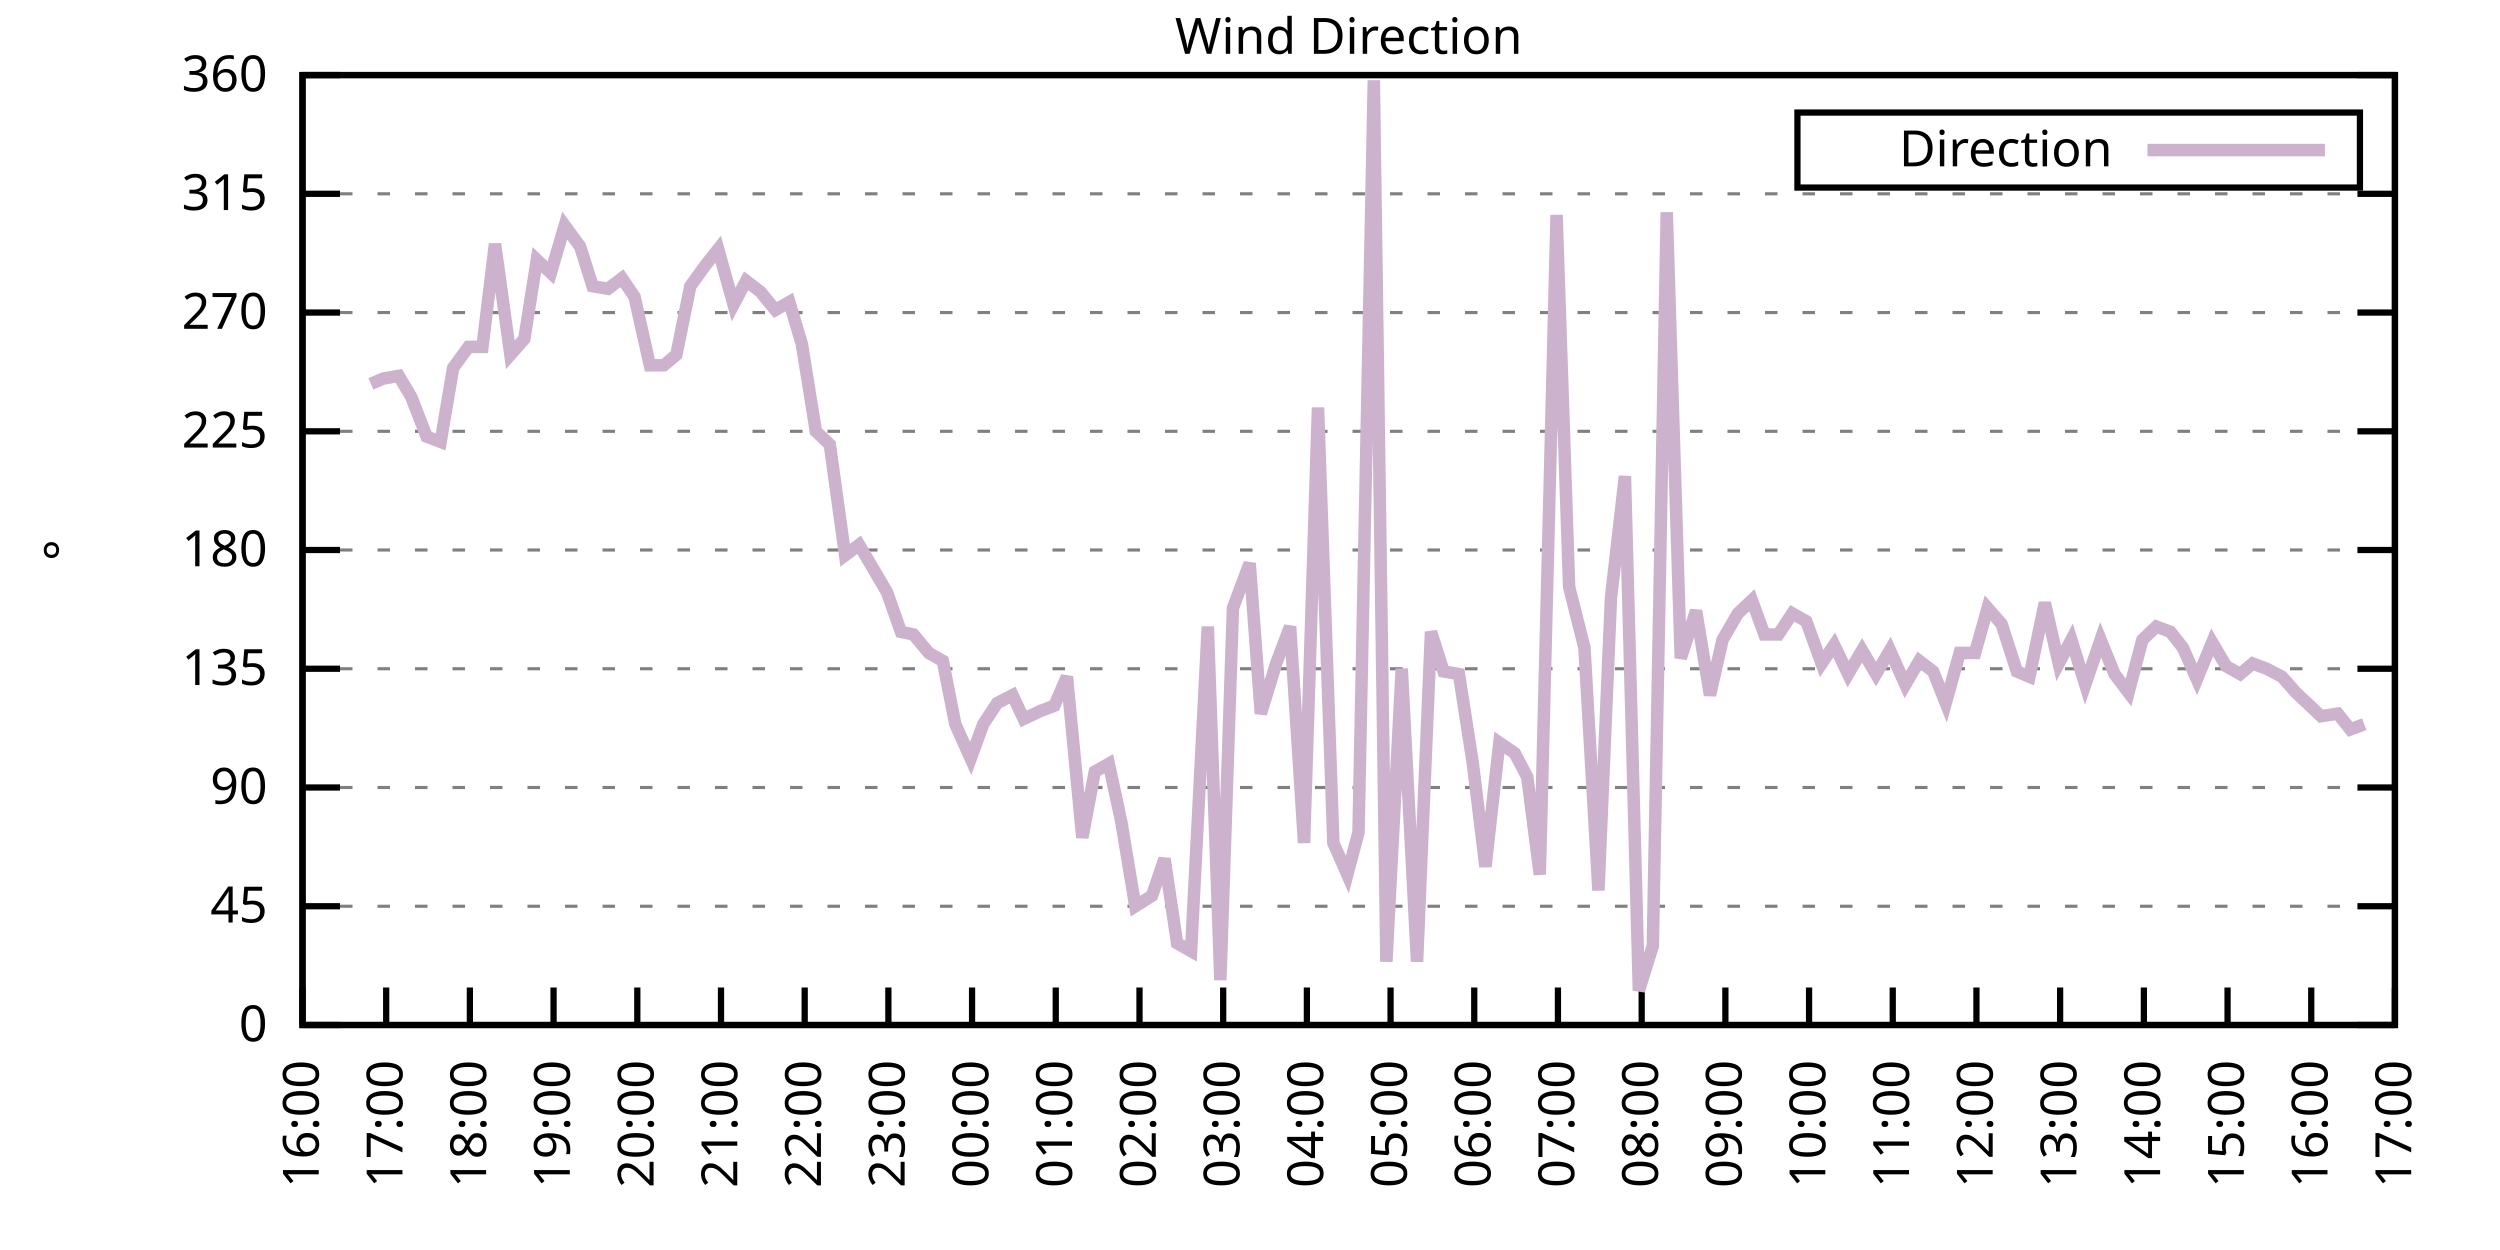
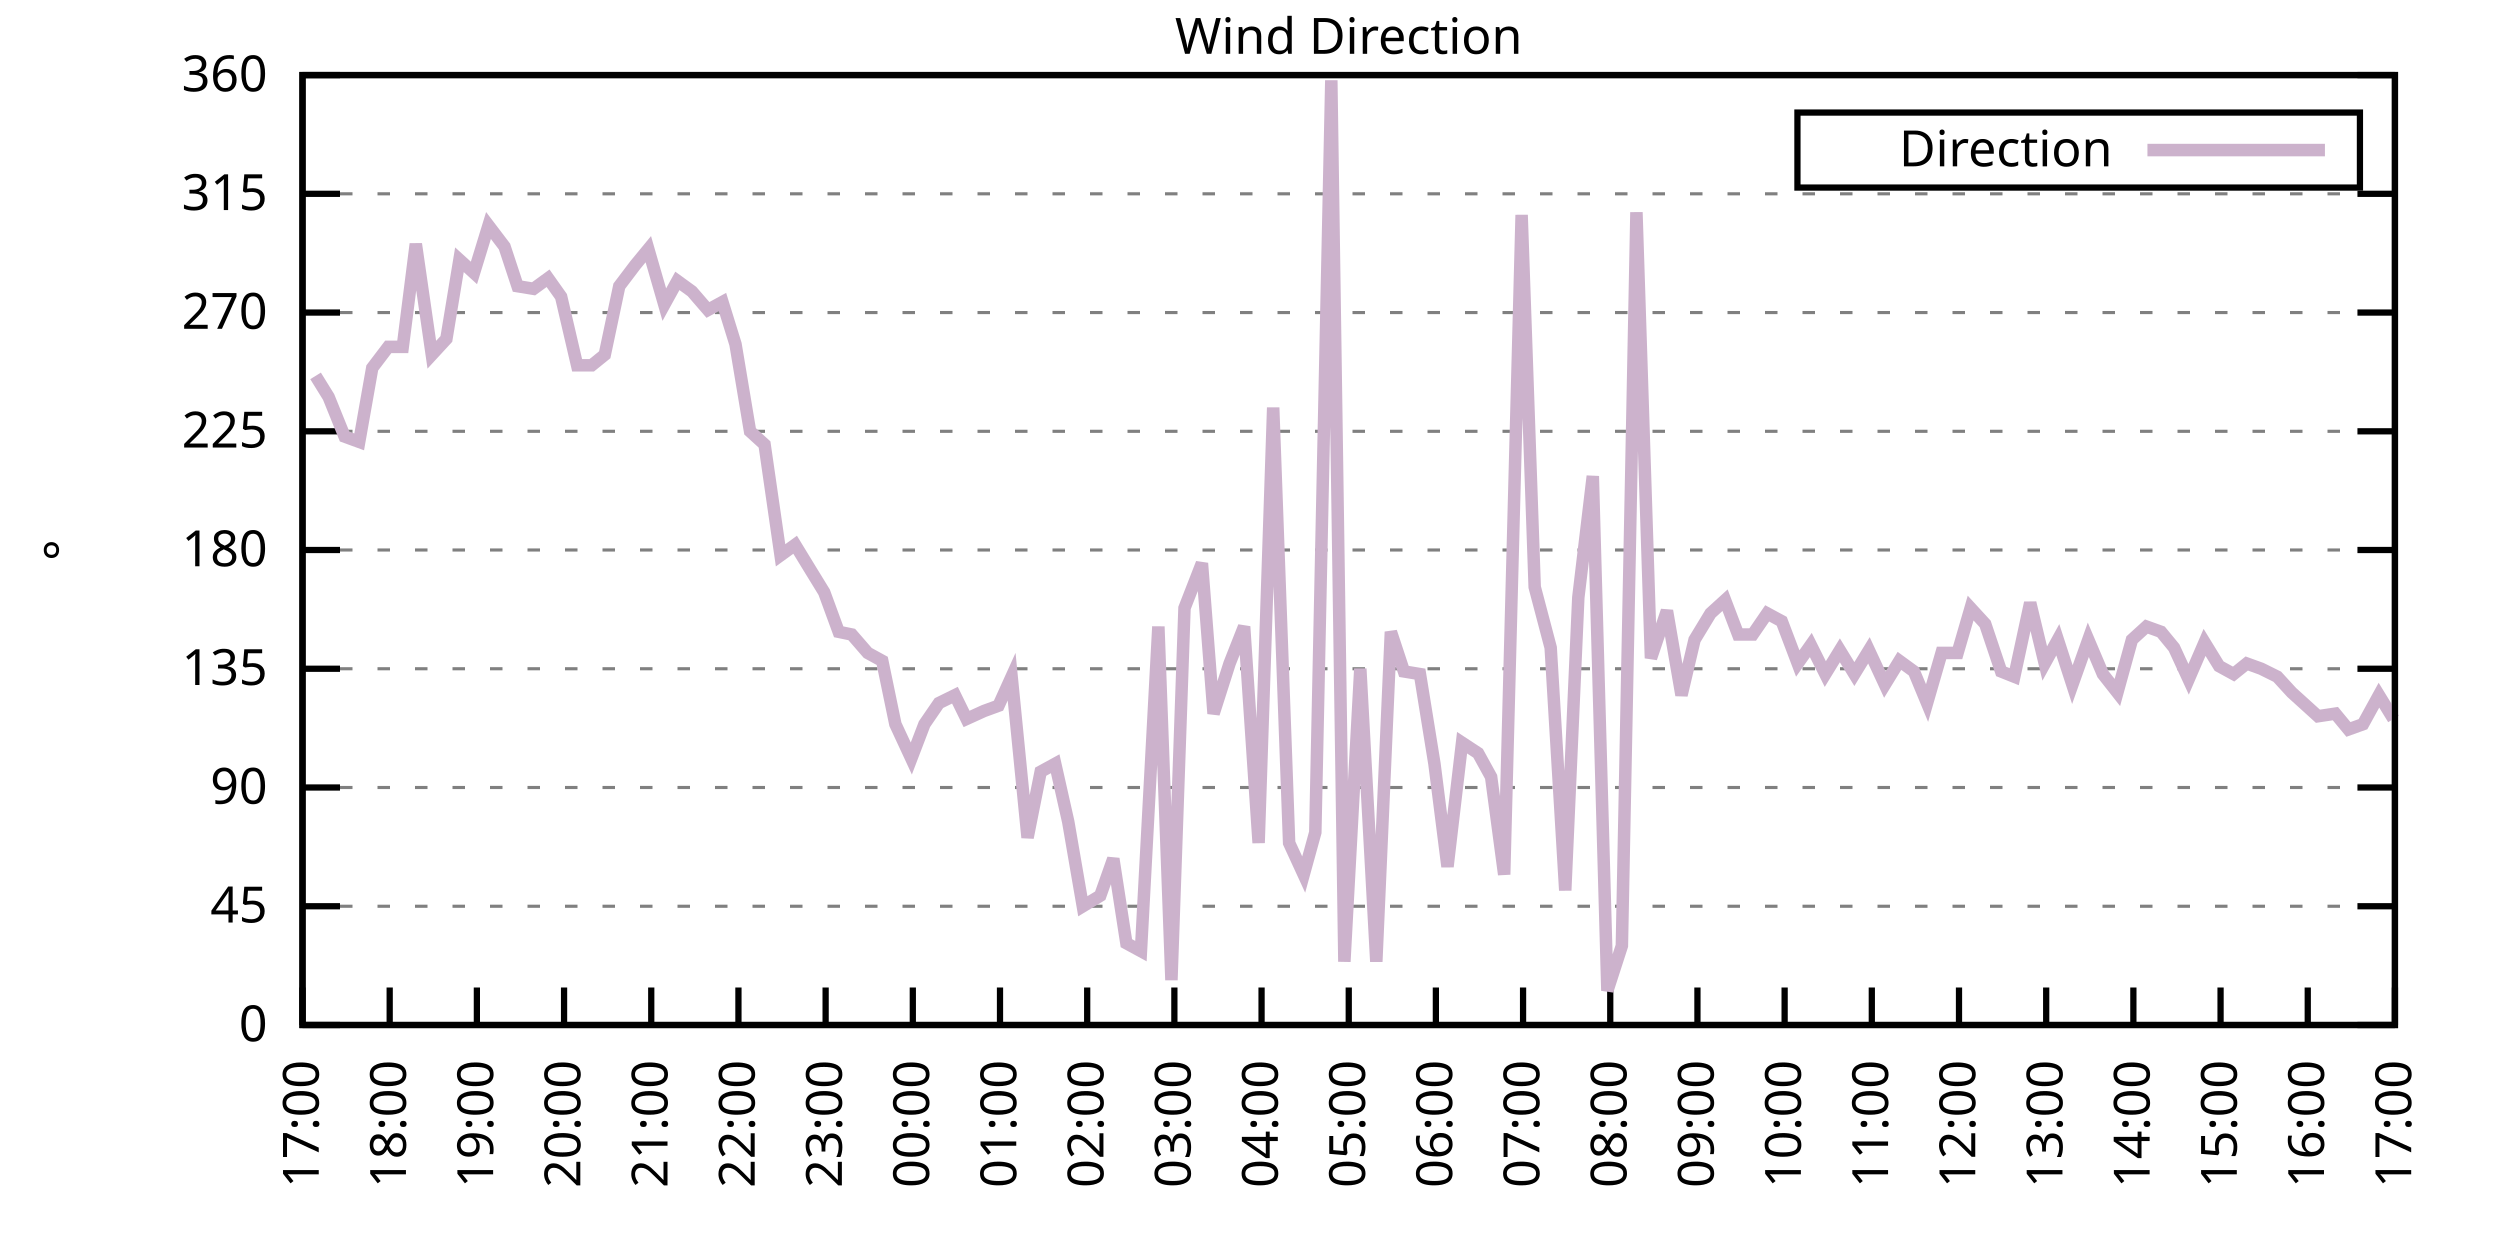
<svg xmlns="http://www.w3.org/2000/svg" xmlns:xlink="http://www.w3.org/1999/xlink" width="400" height="200" viewBox="0 0 400 200">
  <g id="gnuplot_canvas">
    <rect x="0" y="0" width="400" height="200" fill="none" />
    <defs>
      <circle id="gpDot" r="0.5" stroke-width="0.5" stroke="currentColor" />
      <path id="gpPt0" stroke-width="0.333" stroke="currentColor" d="M-1,0 h2 M0,-1 v2" />
      <path id="gpPt1" stroke-width="0.333" stroke="currentColor" d="M-1,-1 L1,1 M1,-1 L-1,1" />
      <path id="gpPt2" stroke-width="0.333" stroke="currentColor" d="M-1,0 L1,0 M0,-1 L0,1 M-1,-1 L1,1 M-1,1 L1,-1" />
      <rect id="gpPt3" stroke-width="0.333" stroke="currentColor" x="-1" y="-1" width="2" height="2" />
      <rect id="gpPt4" stroke-width="0.333" stroke="currentColor" fill="currentColor" x="-1" y="-1" width="2" height="2" />
      <circle id="gpPt5" stroke-width="0.333" stroke="currentColor" cx="0" cy="0" r="1" />
      <use xlink:href="#gpPt5" id="gpPt6" fill="currentColor" stroke="none" />
      <path id="gpPt7" stroke-width="0.333" stroke="currentColor" d="M0,-1.33 L-1.33,0.67 L1.33,0.67 z" />
      <use xlink:href="#gpPt7" id="gpPt8" fill="currentColor" stroke="none" />
      <use xlink:href="#gpPt7" id="gpPt9" stroke="currentColor" transform="rotate(180)" />
      <use xlink:href="#gpPt9" id="gpPt10" fill="currentColor" stroke="none" />
      <use xlink:href="#gpPt3" id="gpPt11" stroke="currentColor" transform="rotate(45)" />
      <use xlink:href="#gpPt11" id="gpPt12" fill="currentColor" stroke="none" />
      <path id="gpPt13" stroke-width="0.333" stroke="currentColor" d="M0,1.330 L1.265,0.411 L0.782,-1.067 L-0.782,-1.076 L-1.265,0.411 z" />
      <use xlink:href="#gpPt13" id="gpPt14" fill="currentColor" stroke="none" />
      <filter id="textbox" filterUnits="objectBoundingBox" x="0" y="0" height="1" width="1">
        <feFlood flood-color="white" flood-opacity="1" result="bgnd" />
        <feComposite in="SourceGraphic" in2="bgnd" operator="atop" />
      </filter>
      <filter id="greybox" filterUnits="objectBoundingBox" x="0" y="0" height="1" width="1">
        <feFlood flood-color="lightgrey" flood-opacity="1" result="grey" />
        <feComposite in="SourceGraphic" in2="grey" operator="atop" />
      </filter>
    </defs>
    <g fill="none" color="white" stroke="currentColor" stroke-width="1.00" stroke-linecap="butt" stroke-linejoin="miter">
</g>
    <g fill="none" color="black" stroke="currentColor" stroke-width="1.00" stroke-linecap="butt" stroke-linejoin="miter">
      <g stroke="none" shape-rendering="crispEdges">
        <polygon fill="rgb(255, 255, 255)" points="48.40,164.00 383.18,164.00 383.18,12.02 48.40,12.02 " />
      </g>
    </g>
    <g fill="none" color="black" stroke="currentColor" stroke-width="1.00" stroke-linecap="butt" stroke-linejoin="miter">
</g>
    <g fill="none" color="black" stroke="black" stroke-width="0.50" stroke-linecap="butt" stroke-linejoin="miter">
</g>
    <g fill="none" color="gray" stroke="currentColor" stroke-width="0.50" stroke-linecap="butt" stroke-linejoin="miter">
      <path stroke="gray" stroke-dasharray="2,4" class="gridline" d="M48.40,164.00 L383.19,164.00  " />
    </g>
    <g fill="none" color="gray" stroke="gray" stroke-width="1.00" stroke-linecap="butt" stroke-linejoin="miter">
</g>
    <g fill="none" color="black" stroke="currentColor" stroke-width="1.00" stroke-linecap="butt" stroke-linejoin="miter">
      <path stroke="black" d="M48.40,164.00 L54.40,164.00 M383.19,164.00 L377.19,164.00  " />
      <g transform="translate(42.80,166.60)" stroke="none" fill="black" font-family="Sans" font-size="8.00" text-anchor="end">
        <text>
          <tspan font-family="Sans"> 0</tspan>
        </text>
      </g>
    </g>
    <g fill="none" color="black" stroke="currentColor" stroke-width="1.00" stroke-linecap="butt" stroke-linejoin="miter">
</g>
    <g fill="none" color="black" stroke="black" stroke-width="0.50" stroke-linecap="butt" stroke-linejoin="miter">
</g>
    <g fill="none" color="gray" stroke="currentColor" stroke-width="0.50" stroke-linecap="butt" stroke-linejoin="miter">
      <path stroke="gray" stroke-dasharray="2,4" class="gridline" d="M48.40,145.00 L383.19,145.00  " />
    </g>
    <g fill="none" color="gray" stroke="gray" stroke-width="1.00" stroke-linecap="butt" stroke-linejoin="miter">
</g>
    <g fill="none" color="black" stroke="currentColor" stroke-width="1.00" stroke-linecap="butt" stroke-linejoin="miter">
      <path stroke="black" d="M48.40,145.00 L54.40,145.00 M383.19,145.00 L377.19,145.00  " />
      <g transform="translate(42.80,147.60)" stroke="none" fill="black" font-family="Sans" font-size="8.00" text-anchor="end">
        <text>
          <tspan font-family="Sans"> 45</tspan>
        </text>
      </g>
    </g>
    <g fill="none" color="black" stroke="currentColor" stroke-width="1.00" stroke-linecap="butt" stroke-linejoin="miter">
</g>
    <g fill="none" color="black" stroke="black" stroke-width="0.50" stroke-linecap="butt" stroke-linejoin="miter">
</g>
    <g fill="none" color="gray" stroke="currentColor" stroke-width="0.50" stroke-linecap="butt" stroke-linejoin="miter">
      <path stroke="gray" stroke-dasharray="2,4" class="gridline" d="M48.40,126.00 L383.19,126.00  " />
    </g>
    <g fill="none" color="gray" stroke="gray" stroke-width="1.00" stroke-linecap="butt" stroke-linejoin="miter">
</g>
    <g fill="none" color="black" stroke="currentColor" stroke-width="1.00" stroke-linecap="butt" stroke-linejoin="miter">
      <path stroke="black" d="M48.40,126.00 L54.40,126.00 M383.19,126.00 L377.19,126.00  " />
      <g transform="translate(42.80,128.60)" stroke="none" fill="black" font-family="Sans" font-size="8.00" text-anchor="end">
        <text>
          <tspan font-family="Sans"> 90</tspan>
        </text>
      </g>
    </g>
    <g fill="none" color="black" stroke="currentColor" stroke-width="1.00" stroke-linecap="butt" stroke-linejoin="miter">
</g>
    <g fill="none" color="black" stroke="black" stroke-width="0.50" stroke-linecap="butt" stroke-linejoin="miter">
</g>
    <g fill="none" color="gray" stroke="currentColor" stroke-width="0.50" stroke-linecap="butt" stroke-linejoin="miter">
      <path stroke="gray" stroke-dasharray="2,4" class="gridline" d="M48.40,107.00 L383.19,107.00  " />
    </g>
    <g fill="none" color="gray" stroke="gray" stroke-width="1.00" stroke-linecap="butt" stroke-linejoin="miter">
</g>
    <g fill="none" color="black" stroke="currentColor" stroke-width="1.00" stroke-linecap="butt" stroke-linejoin="miter">
      <path stroke="black" d="M48.40,107.00 L54.40,107.00 M383.19,107.00 L377.19,107.00  " />
      <g transform="translate(42.80,109.60)" stroke="none" fill="black" font-family="Sans" font-size="8.00" text-anchor="end">
        <text>
          <tspan font-family="Sans"> 135</tspan>
        </text>
      </g>
    </g>
    <g fill="none" color="black" stroke="currentColor" stroke-width="1.00" stroke-linecap="butt" stroke-linejoin="miter">
</g>
    <g fill="none" color="black" stroke="black" stroke-width="0.50" stroke-linecap="butt" stroke-linejoin="miter">
</g>
    <g fill="none" color="gray" stroke="currentColor" stroke-width="0.50" stroke-linecap="butt" stroke-linejoin="miter">
      <path stroke="gray" stroke-dasharray="2,4" class="gridline" d="M48.40,88.00 L383.19,88.00  " />
    </g>
    <g fill="none" color="gray" stroke="gray" stroke-width="1.00" stroke-linecap="butt" stroke-linejoin="miter">
</g>
    <g fill="none" color="black" stroke="currentColor" stroke-width="1.00" stroke-linecap="butt" stroke-linejoin="miter">
      <path stroke="black" d="M48.40,88.00 L54.40,88.00 M383.19,88.00 L377.19,88.00  " />
      <g transform="translate(42.80,90.60)" stroke="none" fill="black" font-family="Sans" font-size="8.00" text-anchor="end">
        <text>
          <tspan font-family="Sans"> 180</tspan>
        </text>
      </g>
    </g>
    <g fill="none" color="black" stroke="currentColor" stroke-width="1.00" stroke-linecap="butt" stroke-linejoin="miter">
</g>
    <g fill="none" color="black" stroke="black" stroke-width="0.50" stroke-linecap="butt" stroke-linejoin="miter">
</g>
    <g fill="none" color="gray" stroke="currentColor" stroke-width="0.50" stroke-linecap="butt" stroke-linejoin="miter">
      <path stroke="gray" stroke-dasharray="2,4" class="gridline" d="M48.40,69.01 L383.19,69.01  " />
    </g>
    <g fill="none" color="gray" stroke="gray" stroke-width="1.00" stroke-linecap="butt" stroke-linejoin="miter">
</g>
    <g fill="none" color="black" stroke="currentColor" stroke-width="1.00" stroke-linecap="butt" stroke-linejoin="miter">
      <path stroke="black" d="M48.40,69.01 L54.40,69.01 M383.19,69.01 L377.19,69.01  " />
      <g transform="translate(42.80,71.61)" stroke="none" fill="black" font-family="Sans" font-size="8.00" text-anchor="end">
        <text>
          <tspan font-family="Sans"> 225</tspan>
        </text>
      </g>
    </g>
    <g fill="none" color="black" stroke="currentColor" stroke-width="1.00" stroke-linecap="butt" stroke-linejoin="miter">
</g>
    <g fill="none" color="black" stroke="black" stroke-width="0.50" stroke-linecap="butt" stroke-linejoin="miter">
</g>
    <g fill="none" color="gray" stroke="currentColor" stroke-width="0.50" stroke-linecap="butt" stroke-linejoin="miter">
      <path stroke="gray" stroke-dasharray="2,4" class="gridline" d="M48.40,50.01 L383.19,50.01  " />
    </g>
    <g fill="none" color="gray" stroke="gray" stroke-width="1.00" stroke-linecap="butt" stroke-linejoin="miter">
</g>
    <g fill="none" color="black" stroke="currentColor" stroke-width="1.00" stroke-linecap="butt" stroke-linejoin="miter">
      <path stroke="black" d="M48.40,50.01 L54.40,50.01 M383.19,50.01 L377.19,50.01  " />
      <g transform="translate(42.80,52.61)" stroke="none" fill="black" font-family="Sans" font-size="8.00" text-anchor="end">
        <text>
          <tspan font-family="Sans"> 270</tspan>
        </text>
      </g>
    </g>
    <g fill="none" color="black" stroke="currentColor" stroke-width="1.00" stroke-linecap="butt" stroke-linejoin="miter">
</g>
    <g fill="none" color="black" stroke="black" stroke-width="0.50" stroke-linecap="butt" stroke-linejoin="miter">
</g>
    <g fill="none" color="gray" stroke="currentColor" stroke-width="0.50" stroke-linecap="butt" stroke-linejoin="miter">
      <path stroke="gray" stroke-dasharray="2,4" class="gridline" d="M48.40,31.01 L383.19,31.01  " />
    </g>
    <g fill="none" color="gray" stroke="gray" stroke-width="1.00" stroke-linecap="butt" stroke-linejoin="miter">
</g>
    <g fill="none" color="black" stroke="currentColor" stroke-width="1.00" stroke-linecap="butt" stroke-linejoin="miter">
      <path stroke="black" d="M48.40,31.01 L54.40,31.01 M383.19,31.01 L377.19,31.01  " />
      <g transform="translate(42.80,33.61)" stroke="none" fill="black" font-family="Sans" font-size="8.00" text-anchor="end">
        <text>
          <tspan font-family="Sans"> 315</tspan>
        </text>
      </g>
    </g>
    <g fill="none" color="black" stroke="currentColor" stroke-width="1.00" stroke-linecap="butt" stroke-linejoin="miter">
</g>
    <g fill="none" color="black" stroke="black" stroke-width="0.50" stroke-linecap="butt" stroke-linejoin="miter">
</g>
    <g fill="none" color="gray" stroke="currentColor" stroke-width="0.50" stroke-linecap="butt" stroke-linejoin="miter">
      <path stroke="gray" stroke-dasharray="2,4" class="gridline" d="M48.40,12.01 L383.19,12.01  " />
    </g>
    <g fill="none" color="gray" stroke="gray" stroke-width="1.00" stroke-linecap="butt" stroke-linejoin="miter">
</g>
    <g fill="none" color="black" stroke="currentColor" stroke-width="1.00" stroke-linecap="butt" stroke-linejoin="miter">
      <path stroke="black" d="M48.40,12.01 L54.40,12.01 M383.19,12.01 L377.19,12.01  " />
      <g transform="translate(42.80,14.61)" stroke="none" fill="black" font-family="Sans" font-size="8.00" text-anchor="end">
        <text>
          <tspan font-family="Sans"> 360</tspan>
        </text>
      </g>
    </g>
    <g fill="none" color="black" stroke="currentColor" stroke-width="1.00" stroke-linecap="butt" stroke-linejoin="miter">
      <path stroke="black" d="M48.40,164.00 L48.40,158.00  " />
      <g transform="translate(51.00,169.60) rotate(270.00)" stroke="none" fill="black" font-family="Sans" font-size="8.00" text-anchor="end">
        <text>
-           <tspan font-family="Sans">16:00</tspan>
-         </text>
-       </g>
-     </g>
-     <g fill="none" color="black" stroke="currentColor" stroke-width="1.00" stroke-linecap="butt" stroke-linejoin="miter">
-       <path stroke="black" d="M61.79,164.00 L61.79,158.00  " />
-       <g transform="translate(64.39,169.60) rotate(270.00)" stroke="none" fill="black" font-family="Sans" font-size="8.00" text-anchor="end">
-         <text>
          <tspan font-family="Sans">17:00</tspan>
        </text>
      </g>
    </g>
    <g fill="none" color="black" stroke="currentColor" stroke-width="1.00" stroke-linecap="butt" stroke-linejoin="miter">
-       <path stroke="black" d="M75.18,164.00 L75.18,158.00  " />
-       <g transform="translate(77.78,169.60) rotate(270.00)" stroke="none" fill="black" font-family="Sans" font-size="8.00" text-anchor="end">
+       <path stroke="black" d="M62.35,164.00 L62.35,158.00  " />
+       <g transform="translate(64.95,169.60) rotate(270.00)" stroke="none" fill="black" font-family="Sans" font-size="8.00" text-anchor="end">
        <text>
          <tspan font-family="Sans">18:00</tspan>
        </text>
      </g>
    </g>
    <g fill="none" color="black" stroke="currentColor" stroke-width="1.00" stroke-linecap="butt" stroke-linejoin="miter">
-       <path stroke="black" d="M88.57,164.00 L88.57,158.00  " />
-       <g transform="translate(91.17,169.60) rotate(270.00)" stroke="none" fill="black" font-family="Sans" font-size="8.00" text-anchor="end">
+       <path stroke="black" d="M76.30,164.00 L76.30,158.00  " />
+       <g transform="translate(78.90,169.60) rotate(270.00)" stroke="none" fill="black" font-family="Sans" font-size="8.00" text-anchor="end">
        <text>
          <tspan font-family="Sans">19:00</tspan>
        </text>
      </g>
    </g>
    <g fill="none" color="black" stroke="currentColor" stroke-width="1.00" stroke-linecap="butt" stroke-linejoin="miter">
-       <path stroke="black" d="M101.97,164.00 L101.97,158.00  " />
-       <g transform="translate(104.57,169.60) rotate(270.00)" stroke="none" fill="black" font-family="Sans" font-size="8.00" text-anchor="end">
+       <path stroke="black" d="M90.25,164.00 L90.25,158.00  " />
+       <g transform="translate(92.85,169.60) rotate(270.00)" stroke="none" fill="black" font-family="Sans" font-size="8.00" text-anchor="end">
        <text>
          <tspan font-family="Sans">20:00</tspan>
        </text>
      </g>
    </g>
    <g fill="none" color="black" stroke="currentColor" stroke-width="1.00" stroke-linecap="butt" stroke-linejoin="miter">
-       <path stroke="black" d="M115.36,164.00 L115.36,158.00  " />
-       <g transform="translate(117.96,169.60) rotate(270.00)" stroke="none" fill="black" font-family="Sans" font-size="8.00" text-anchor="end">
+       <path stroke="black" d="M104.20,164.00 L104.20,158.00  " />
+       <g transform="translate(106.80,169.60) rotate(270.00)" stroke="none" fill="black" font-family="Sans" font-size="8.00" text-anchor="end">
        <text>
          <tspan font-family="Sans">21:00</tspan>
        </text>
      </g>
    </g>
    <g fill="none" color="black" stroke="currentColor" stroke-width="1.00" stroke-linecap="butt" stroke-linejoin="miter">
-       <path stroke="black" d="M128.75,164.00 L128.75,158.00  " />
-       <g transform="translate(131.35,169.60) rotate(270.00)" stroke="none" fill="black" font-family="Sans" font-size="8.00" text-anchor="end">
+       <path stroke="black" d="M118.15,164.00 L118.15,158.00  " />
+       <g transform="translate(120.75,169.60) rotate(270.00)" stroke="none" fill="black" font-family="Sans" font-size="8.00" text-anchor="end">
        <text>
          <tspan font-family="Sans">22:00</tspan>
        </text>
      </g>
    </g>
    <g fill="none" color="black" stroke="currentColor" stroke-width="1.00" stroke-linecap="butt" stroke-linejoin="miter">
-       <path stroke="black" d="M142.14,164.00 L142.14,158.00  " />
-       <g transform="translate(144.74,169.60) rotate(270.00)" stroke="none" fill="black" font-family="Sans" font-size="8.00" text-anchor="end">
+       <path stroke="black" d="M132.10,164.00 L132.10,158.00  " />
+       <g transform="translate(134.70,169.60) rotate(270.00)" stroke="none" fill="black" font-family="Sans" font-size="8.00" text-anchor="end">
        <text>
          <tspan font-family="Sans">23:00</tspan>
        </text>
      </g>
    </g>
    <g fill="none" color="black" stroke="currentColor" stroke-width="1.00" stroke-linecap="butt" stroke-linejoin="miter">
-       <path stroke="black" d="M155.53,164.00 L155.53,158.00  " />
-       <g transform="translate(158.13,169.60) rotate(270.00)" stroke="none" fill="black" font-family="Sans" font-size="8.00" text-anchor="end">
+       <path stroke="black" d="M146.05,164.00 L146.05,158.00  " />
+       <g transform="translate(148.65,169.60) rotate(270.00)" stroke="none" fill="black" font-family="Sans" font-size="8.00" text-anchor="end">
        <text>
          <tspan font-family="Sans">00:00</tspan>
        </text>
      </g>
    </g>
    <g fill="none" color="black" stroke="currentColor" stroke-width="1.00" stroke-linecap="butt" stroke-linejoin="miter">
-       <path stroke="black" d="M168.92,164.00 L168.92,158.00  " />
-       <g transform="translate(171.52,169.60) rotate(270.00)" stroke="none" fill="black" font-family="Sans" font-size="8.00" text-anchor="end">
+       <path stroke="black" d="M160.00,164.00 L160.00,158.00  " />
+       <g transform="translate(162.60,169.60) rotate(270.00)" stroke="none" fill="black" font-family="Sans" font-size="8.00" text-anchor="end">
        <text>
          <tspan font-family="Sans">01:00</tspan>
        </text>
      </g>
    </g>
    <g fill="none" color="black" stroke="currentColor" stroke-width="1.00" stroke-linecap="butt" stroke-linejoin="miter">
-       <path stroke="black" d="M182.32,164.00 L182.32,158.00  " />
-       <g transform="translate(184.92,169.60) rotate(270.00)" stroke="none" fill="black" font-family="Sans" font-size="8.00" text-anchor="end">
+       <path stroke="black" d="M173.95,164.00 L173.95,158.00  " />
+       <g transform="translate(176.55,169.60) rotate(270.00)" stroke="none" fill="black" font-family="Sans" font-size="8.00" text-anchor="end">
        <text>
          <tspan font-family="Sans">02:00</tspan>
        </text>
      </g>
    </g>
    <g fill="none" color="black" stroke="currentColor" stroke-width="1.00" stroke-linecap="butt" stroke-linejoin="miter">
-       <path stroke="black" d="M195.71,164.00 L195.71,158.00  " />
-       <g transform="translate(198.31,169.60) rotate(270.00)" stroke="none" fill="black" font-family="Sans" font-size="8.00" text-anchor="end">
+       <path stroke="black" d="M187.90,164.00 L187.90,158.00  " />
+       <g transform="translate(190.50,169.60) rotate(270.00)" stroke="none" fill="black" font-family="Sans" font-size="8.00" text-anchor="end">
        <text>
          <tspan font-family="Sans">03:00</tspan>
        </text>
      </g>
    </g>
    <g fill="none" color="black" stroke="currentColor" stroke-width="1.00" stroke-linecap="butt" stroke-linejoin="miter">
-       <path stroke="black" d="M209.10,164.00 L209.10,158.00  " />
-       <g transform="translate(211.70,169.60) rotate(270.00)" stroke="none" fill="black" font-family="Sans" font-size="8.00" text-anchor="end">
+       <path stroke="black" d="M201.85,164.00 L201.85,158.00  " />
+       <g transform="translate(204.45,169.60) rotate(270.00)" stroke="none" fill="black" font-family="Sans" font-size="8.00" text-anchor="end">
        <text>
          <tspan font-family="Sans">04:00</tspan>
        </text>
      </g>
    </g>
    <g fill="none" color="black" stroke="currentColor" stroke-width="1.00" stroke-linecap="butt" stroke-linejoin="miter">
-       <path stroke="black" d="M222.49,164.00 L222.49,158.00  " />
-       <g transform="translate(225.09,169.60) rotate(270.00)" stroke="none" fill="black" font-family="Sans" font-size="8.00" text-anchor="end">
+       <path stroke="black" d="M215.80,164.00 L215.80,158.00  " />
+       <g transform="translate(218.40,169.60) rotate(270.00)" stroke="none" fill="black" font-family="Sans" font-size="8.00" text-anchor="end">
        <text>
          <tspan font-family="Sans">05:00</tspan>
        </text>
      </g>
    </g>
    <g fill="none" color="black" stroke="currentColor" stroke-width="1.00" stroke-linecap="butt" stroke-linejoin="miter">
-       <path stroke="black" d="M235.88,164.00 L235.88,158.00  " />
-       <g transform="translate(238.48,169.60) rotate(270.00)" stroke="none" fill="black" font-family="Sans" font-size="8.00" text-anchor="end">
+       <path stroke="black" d="M229.74,164.00 L229.74,158.00  " />
+       <g transform="translate(232.34,169.60) rotate(270.00)" stroke="none" fill="black" font-family="Sans" font-size="8.00" text-anchor="end">
        <text>
          <tspan font-family="Sans">06:00</tspan>
        </text>
      </g>
    </g>
    <g fill="none" color="black" stroke="currentColor" stroke-width="1.00" stroke-linecap="butt" stroke-linejoin="miter">
-       <path stroke="black" d="M249.27,164.00 L249.27,158.00  " />
-       <g transform="translate(251.87,169.60) rotate(270.00)" stroke="none" fill="black" font-family="Sans" font-size="8.00" text-anchor="end">
+       <path stroke="black" d="M243.69,164.00 L243.69,158.00  " />
+       <g transform="translate(246.29,169.60) rotate(270.00)" stroke="none" fill="black" font-family="Sans" font-size="8.00" text-anchor="end">
        <text>
          <tspan font-family="Sans">07:00</tspan>
        </text>
      </g>
    </g>
    <g fill="none" color="black" stroke="currentColor" stroke-width="1.00" stroke-linecap="butt" stroke-linejoin="miter">
-       <path stroke="black" d="M262.67,164.00 L262.67,158.00  " />
-       <g transform="translate(265.27,169.60) rotate(270.00)" stroke="none" fill="black" font-family="Sans" font-size="8.00" text-anchor="end">
+       <path stroke="black" d="M257.64,164.00 L257.64,158.00  " />
+       <g transform="translate(260.24,169.60) rotate(270.00)" stroke="none" fill="black" font-family="Sans" font-size="8.00" text-anchor="end">
        <text>
          <tspan font-family="Sans">08:00</tspan>
        </text>
      </g>
    </g>
    <g fill="none" color="black" stroke="currentColor" stroke-width="1.00" stroke-linecap="butt" stroke-linejoin="miter">
-       <path stroke="black" d="M276.06,164.00 L276.06,158.00  " />
-       <g transform="translate(278.66,169.60) rotate(270.00)" stroke="none" fill="black" font-family="Sans" font-size="8.00" text-anchor="end">
+       <path stroke="black" d="M271.59,164.00 L271.59,158.00  " />
+       <g transform="translate(274.19,169.60) rotate(270.00)" stroke="none" fill="black" font-family="Sans" font-size="8.00" text-anchor="end">
        <text>
          <tspan font-family="Sans">09:00</tspan>
        </text>
      </g>
    </g>
    <g fill="none" color="black" stroke="currentColor" stroke-width="1.00" stroke-linecap="butt" stroke-linejoin="miter">
-       <path stroke="black" d="M289.45,164.00 L289.45,158.00  " />
-       <g transform="translate(292.05,169.60) rotate(270.00)" stroke="none" fill="black" font-family="Sans" font-size="8.00" text-anchor="end">
+       <path stroke="black" d="M285.54,164.00 L285.54,158.00  " />
+       <g transform="translate(288.14,169.60) rotate(270.00)" stroke="none" fill="black" font-family="Sans" font-size="8.00" text-anchor="end">
        <text>
          <tspan font-family="Sans">10:00</tspan>
        </text>
      </g>
    </g>
    <g fill="none" color="black" stroke="currentColor" stroke-width="1.00" stroke-linecap="butt" stroke-linejoin="miter">
-       <path stroke="black" d="M302.84,164.00 L302.84,158.00  " />
-       <g transform="translate(305.44,169.60) rotate(270.00)" stroke="none" fill="black" font-family="Sans" font-size="8.00" text-anchor="end">
+       <path stroke="black" d="M299.49,164.00 L299.49,158.00  " />
+       <g transform="translate(302.09,169.60) rotate(270.00)" stroke="none" fill="black" font-family="Sans" font-size="8.00" text-anchor="end">
        <text>
          <tspan font-family="Sans">11:00</tspan>
        </text>
      </g>
    </g>
    <g fill="none" color="black" stroke="currentColor" stroke-width="1.00" stroke-linecap="butt" stroke-linejoin="miter">
-       <path stroke="black" d="M316.23,164.00 L316.23,158.00  " />
-       <g transform="translate(318.83,169.60) rotate(270.00)" stroke="none" fill="black" font-family="Sans" font-size="8.00" text-anchor="end">
+       <path stroke="black" d="M313.44,164.00 L313.44,158.00  " />
+       <g transform="translate(316.04,169.60) rotate(270.00)" stroke="none" fill="black" font-family="Sans" font-size="8.00" text-anchor="end">
        <text>
          <tspan font-family="Sans">12:00</tspan>
        </text>
      </g>
    </g>
    <g fill="none" color="black" stroke="currentColor" stroke-width="1.00" stroke-linecap="butt" stroke-linejoin="miter">
-       <path stroke="black" d="M329.62,164.00 L329.62,158.00  " />
-       <g transform="translate(332.22,169.60) rotate(270.00)" stroke="none" fill="black" font-family="Sans" font-size="8.00" text-anchor="end">
+       <path stroke="black" d="M327.39,164.00 L327.39,158.00  " />
+       <g transform="translate(329.99,169.60) rotate(270.00)" stroke="none" fill="black" font-family="Sans" font-size="8.00" text-anchor="end">
        <text>
          <tspan font-family="Sans">13:00</tspan>
        </text>
      </g>
    </g>
    <g fill="none" color="black" stroke="currentColor" stroke-width="1.00" stroke-linecap="butt" stroke-linejoin="miter">
-       <path stroke="black" d="M343.02,164.00 L343.02,158.00  " />
-       <g transform="translate(345.62,169.60) rotate(270.00)" stroke="none" fill="black" font-family="Sans" font-size="8.00" text-anchor="end">
+       <path stroke="black" d="M341.34,164.00 L341.34,158.00  " />
+       <g transform="translate(343.94,169.60) rotate(270.00)" stroke="none" fill="black" font-family="Sans" font-size="8.00" text-anchor="end">
        <text>
          <tspan font-family="Sans">14:00</tspan>
        </text>
      </g>
    </g>
    <g fill="none" color="black" stroke="currentColor" stroke-width="1.00" stroke-linecap="butt" stroke-linejoin="miter">
-       <path stroke="black" d="M356.41,164.00 L356.41,158.00  " />
-       <g transform="translate(359.01,169.60) rotate(270.00)" stroke="none" fill="black" font-family="Sans" font-size="8.00" text-anchor="end">
+       <path stroke="black" d="M355.29,164.00 L355.29,158.00  " />
+       <g transform="translate(357.89,169.60) rotate(270.00)" stroke="none" fill="black" font-family="Sans" font-size="8.00" text-anchor="end">
        <text>
          <tspan font-family="Sans">15:00</tspan>
        </text>
      </g>
    </g>
    <g fill="none" color="black" stroke="currentColor" stroke-width="1.00" stroke-linecap="butt" stroke-linejoin="miter">
-       <path stroke="black" d="M369.80,164.00 L369.80,158.00  " />
-       <g transform="translate(372.40,169.60) rotate(270.00)" stroke="none" fill="black" font-family="Sans" font-size="8.00" text-anchor="end">
+       <path stroke="black" d="M369.24,164.00 L369.24,158.00  " />
+       <g transform="translate(371.84,169.60) rotate(270.00)" stroke="none" fill="black" font-family="Sans" font-size="8.00" text-anchor="end">
        <text>
          <tspan font-family="Sans">16:00</tspan>
        </text>
      </g>
    </g>
    <g fill="none" color="black" stroke="currentColor" stroke-width="1.00" stroke-linecap="butt" stroke-linejoin="miter">
      <path stroke="black" d="M383.19,164.00 L383.19,158.00  " />
      <g transform="translate(385.79,169.60) rotate(270.00)" stroke="none" fill="black" font-family="Sans" font-size="8.00" text-anchor="end">
        <text>
          <tspan font-family="Sans">17:00</tspan>
        </text>
      </g>
    </g>
    <g fill="none" color="black" stroke="currentColor" stroke-width="1.00" stroke-linecap="butt" stroke-linejoin="miter">
</g>
    <g fill="none" color="black" stroke="currentColor" stroke-width="1.00" stroke-linecap="butt" stroke-linejoin="miter">
      <path stroke="black" d="M48.40,12.01 L48.40,164.00 L383.19,164.00 L383.19,12.01 L48.40,12.01 Z  " />
    </g>
    <g fill="none" color="black" stroke="currentColor" stroke-width="1.00" stroke-linecap="butt" stroke-linejoin="miter">
</g>
    <g fill="none" color="black" stroke="currentColor" stroke-width="1.00" stroke-linecap="butt" stroke-linejoin="miter">
      <path stroke="black" d="M287.59,30.01 L287.59,18.01 L377.59,18.01 L377.59,30.01 L287.59,30.01 Z  " />
    </g>
    <g id="Wind_direction_plot_1">
      <g fill="none" color="white" stroke="black" stroke-width="2.00" stroke-linecap="butt" stroke-linejoin="miter">
</g>
      <g fill="none" color="black" stroke="currentColor" stroke-width="2.00" stroke-linecap="butt" stroke-linejoin="miter">
        <g transform="translate(337.99,26.61)" stroke="none" fill="black" font-family="Sans" font-size="8.00" text-anchor="end">
          <text>
            <tspan font-family="Sans">Direction</tspan>
          </text>
        </g>
      </g>
      <g fill="none" color="black" stroke="currentColor" stroke-width="2.00" stroke-linecap="butt" stroke-linejoin="miter">
-         <path stroke="rgb(204, 178, 204)" d="M343.59,24.01 L371.99,24.01 M59.34,61.41 L61.35,60.56 L63.80,60.14 L65.81,63.52 L68.26,69.85 L70.50,70.70   L72.50,58.87 L74.96,55.50 L77.19,55.50 L79.20,39.03 L81.66,56.76 L83.89,54.23 L85.90,41.56 L88.13,43.67   L90.36,36.08 L92.82,39.45 L94.82,45.79 L97.28,46.21 L99.51,44.52 L101.52,47.47 L103.98,58.45 L106.21,58.45   L108.22,56.76 L110.45,45.79 L112.90,42.41 L114.91,39.87 L117.37,48.74 L119.38,44.94 L121.61,46.63 L124.06,49.59   L126.29,48.32 L128.30,55.07 L130.54,69.01 L132.77,71.12 L135.22,88.85 L137.45,87.16 L139.69,90.96 L141.92,94.76   L144.15,101.09 L146.16,101.52 L148.61,104.47 L150.85,105.74 L152.85,115.87 L155.31,121.36 L157.32,115.87 L159.55,112.49   L162.01,111.23 L163.79,115.03 L166.47,113.76 L168.70,112.91 L170.71,108.27 L173.17,134.02 L175.17,123.47 L177.41,122.20   L179.41,131.49 L181.65,145.00 L184.32,143.31 L186.33,137.40 L188.34,150.91 L190.57,152.18 L193.25,100.25 L195.26,156.82   L197.27,97.29 L199.95,90.12 L201.73,114.18 L204.19,106.16 L206.42,100.25 L208.65,134.87 L210.88,65.21 L213.34,134.87   L215.57,139.93 L217.36,133.18 L219.81,12.85 L221.82,153.87 L224.28,107.00 L226.73,153.87 L228.96,101.09 L230.97,107.43   L233.43,107.85 L235.66,122.20 L237.67,138.67 L239.90,118.83 L242.36,120.51 L244.36,124.31 L246.37,139.93 L249.05,34.39   L251.06,93.92 L253.51,103.63 L255.75,142.47 L257.76,95.60 L259.99,76.18 L262.22,158.51 L264.45,151.33 L266.68,33.96   L268.92,105.31 L271.37,97.72 L273.60,111.23 L275.61,102.36 L278.07,98.14 L280.30,96.03 L282.31,101.52 L284.54,101.52   L286.77,98.14 L289.00,99.40 L291.46,106.16 L293.47,103.20 L295.70,107.85 L297.93,104.05 L300.16,107.85 L302.39,104.05   L304.85,109.54 L307.08,105.74 L309.31,107.43 L311.32,112.49 L313.55,104.47 L316.01,104.47 L318.02,97.29 L320.25,99.83   L322.70,107.43 L324.71,108.27 L327.17,96.45 L329.40,106.16 L331.41,102.36 L333.64,109.54 L336.10,102.36 L338.33,107.85   L340.56,110.80 L342.79,102.36 L345.02,100.25 L347.26,101.09 L349.26,103.63 L351.50,108.69 L353.95,102.78 L356.18,106.58   L358.42,107.85 L360.42,106.16 L362.66,107.00 L365.11,108.27 L367.34,110.80 L369.58,112.91 L371.36,114.60 L374.04,114.18   L376.05,116.71 L378.28,115.87  " />
+         <path stroke="rgb(204, 178, 204)" d="M343.59,24.01 L371.99,24.01 M50.49,60.14 L52.58,63.52 L55.14,69.85 L57.47,70.70 L59.56,58.87 L62.12,55.50   L64.44,55.50 L66.53,39.03 L69.09,56.76 L71.42,54.23 L73.51,41.56 L75.83,43.67 L78.16,36.08 L80.72,39.45   L82.81,45.79 L85.37,46.21 L87.69,44.52 L89.78,47.47 L92.34,58.45 L94.67,58.45 L96.76,56.76 L99.08,45.79   L101.64,42.41 L103.73,39.87 L106.29,48.74 L108.38,44.94 L110.71,46.63 L113.27,49.59 L115.59,48.32 L117.68,55.07   L120.01,69.01 L122.33,71.12 L124.89,88.85 L127.22,87.16 L129.54,90.96 L131.87,94.76 L134.19,101.09 L136.28,101.52   L138.84,104.47 L141.16,105.74 L143.26,115.87 L145.81,121.36 L147.91,115.87 L150.23,112.49 L152.79,111.23 L154.65,115.03   L157.44,113.76 L159.76,112.91 L161.86,108.27 L164.41,134.02 L166.51,123.47 L168.83,122.20 L170.92,131.49 L173.25,145.00   L176.04,143.31 L178.13,137.40 L180.22,150.91 L182.55,152.18 L185.34,100.25 L187.43,156.82 L189.52,97.29 L192.31,90.12   L194.17,114.18 L196.73,106.16 L199.06,100.25 L201.38,134.87 L203.71,65.21 L206.26,134.87 L208.59,139.93 L210.45,133.18   L213.01,12.85 L215.10,153.87 L217.65,107.00 L220.21,153.87 L222.54,101.09 L224.63,107.43 L227.19,107.85 L229.51,122.20   L231.60,138.67 L233.93,118.83 L236.49,120.51 L238.58,124.31 L240.67,139.93 L243.46,34.39 L245.55,93.92 L248.11,103.63   L250.44,142.47 L252.53,95.60 L254.85,76.18 L257.18,158.51 L259.50,151.33 L261.83,33.96 L264.15,105.31 L266.71,97.72   L269.04,111.23 L271.13,102.36 L273.69,98.14 L276.01,96.03 L278.10,101.52 L280.43,101.52 L282.75,98.14 L285.08,99.40   L287.64,106.16 L289.73,103.20 L292.05,107.85 L294.38,104.05 L296.70,107.85 L299.03,104.05 L301.58,109.54 L303.91,105.74   L306.23,107.43 L308.33,112.49 L310.65,104.47 L313.21,104.47 L315.30,97.29 L317.63,99.83 L320.18,107.43 L322.28,108.27   L324.83,96.45 L327.16,106.16 L329.25,102.36 L331.58,109.54 L334.13,102.36 L336.46,107.85 L338.78,110.80 L341.11,102.36   L343.43,100.25 L345.76,101.09 L347.85,103.63 L350.18,108.69 L352.73,102.78 L355.06,106.58 L357.38,107.85 L359.48,106.16   L361.80,107.00 L364.36,108.27 L366.68,110.80 L369.01,112.91 L370.87,114.60 L373.66,114.18 L375.75,116.71 L378.08,115.87   L380.63,111.23 L382.96,115.03  " />
      </g>
    </g>
    <g fill="none" color="black" stroke="currentColor" stroke-width="2.00" stroke-linecap="butt" stroke-linejoin="miter">
</g>
    <g fill="none" color="black" stroke="black" stroke-width="1.00" stroke-linecap="butt" stroke-linejoin="miter">
</g>
    <g fill="none" color="black" stroke="currentColor" stroke-width="1.00" stroke-linecap="butt" stroke-linejoin="miter">
      <path stroke="black" d="M48.40,12.01 L48.40,164.00 L383.19,164.00 L383.19,12.01 L48.40,12.01 Z  " />
      <g transform="translate(12.80,88.01) rotate(270.00)" stroke="none" fill="black" font-family="Sans" font-size="8.00" text-anchor="middle">
        <text>
          <tspan font-family="Sans">°</tspan>
        </text>
      </g>
    </g>
    <g fill="none" color="black" stroke="currentColor" stroke-width="1.00" stroke-linecap="butt" stroke-linejoin="miter">
</g>
    <g fill="none" color="black" stroke="currentColor" stroke-width="1.00" stroke-linecap="butt" stroke-linejoin="miter">
      <g transform="translate(215.79,8.61)" stroke="none" fill="black" font-family="Sans" font-size="8.00" text-anchor="middle">
        <text>
          <tspan font-family="Sans">Wind Direction</tspan>
        </text>
      </g>
    </g>
    <g fill="none" color="black" stroke="currentColor" stroke-width="1.00" stroke-linecap="butt" stroke-linejoin="miter">
</g>
  </g>
</svg>
